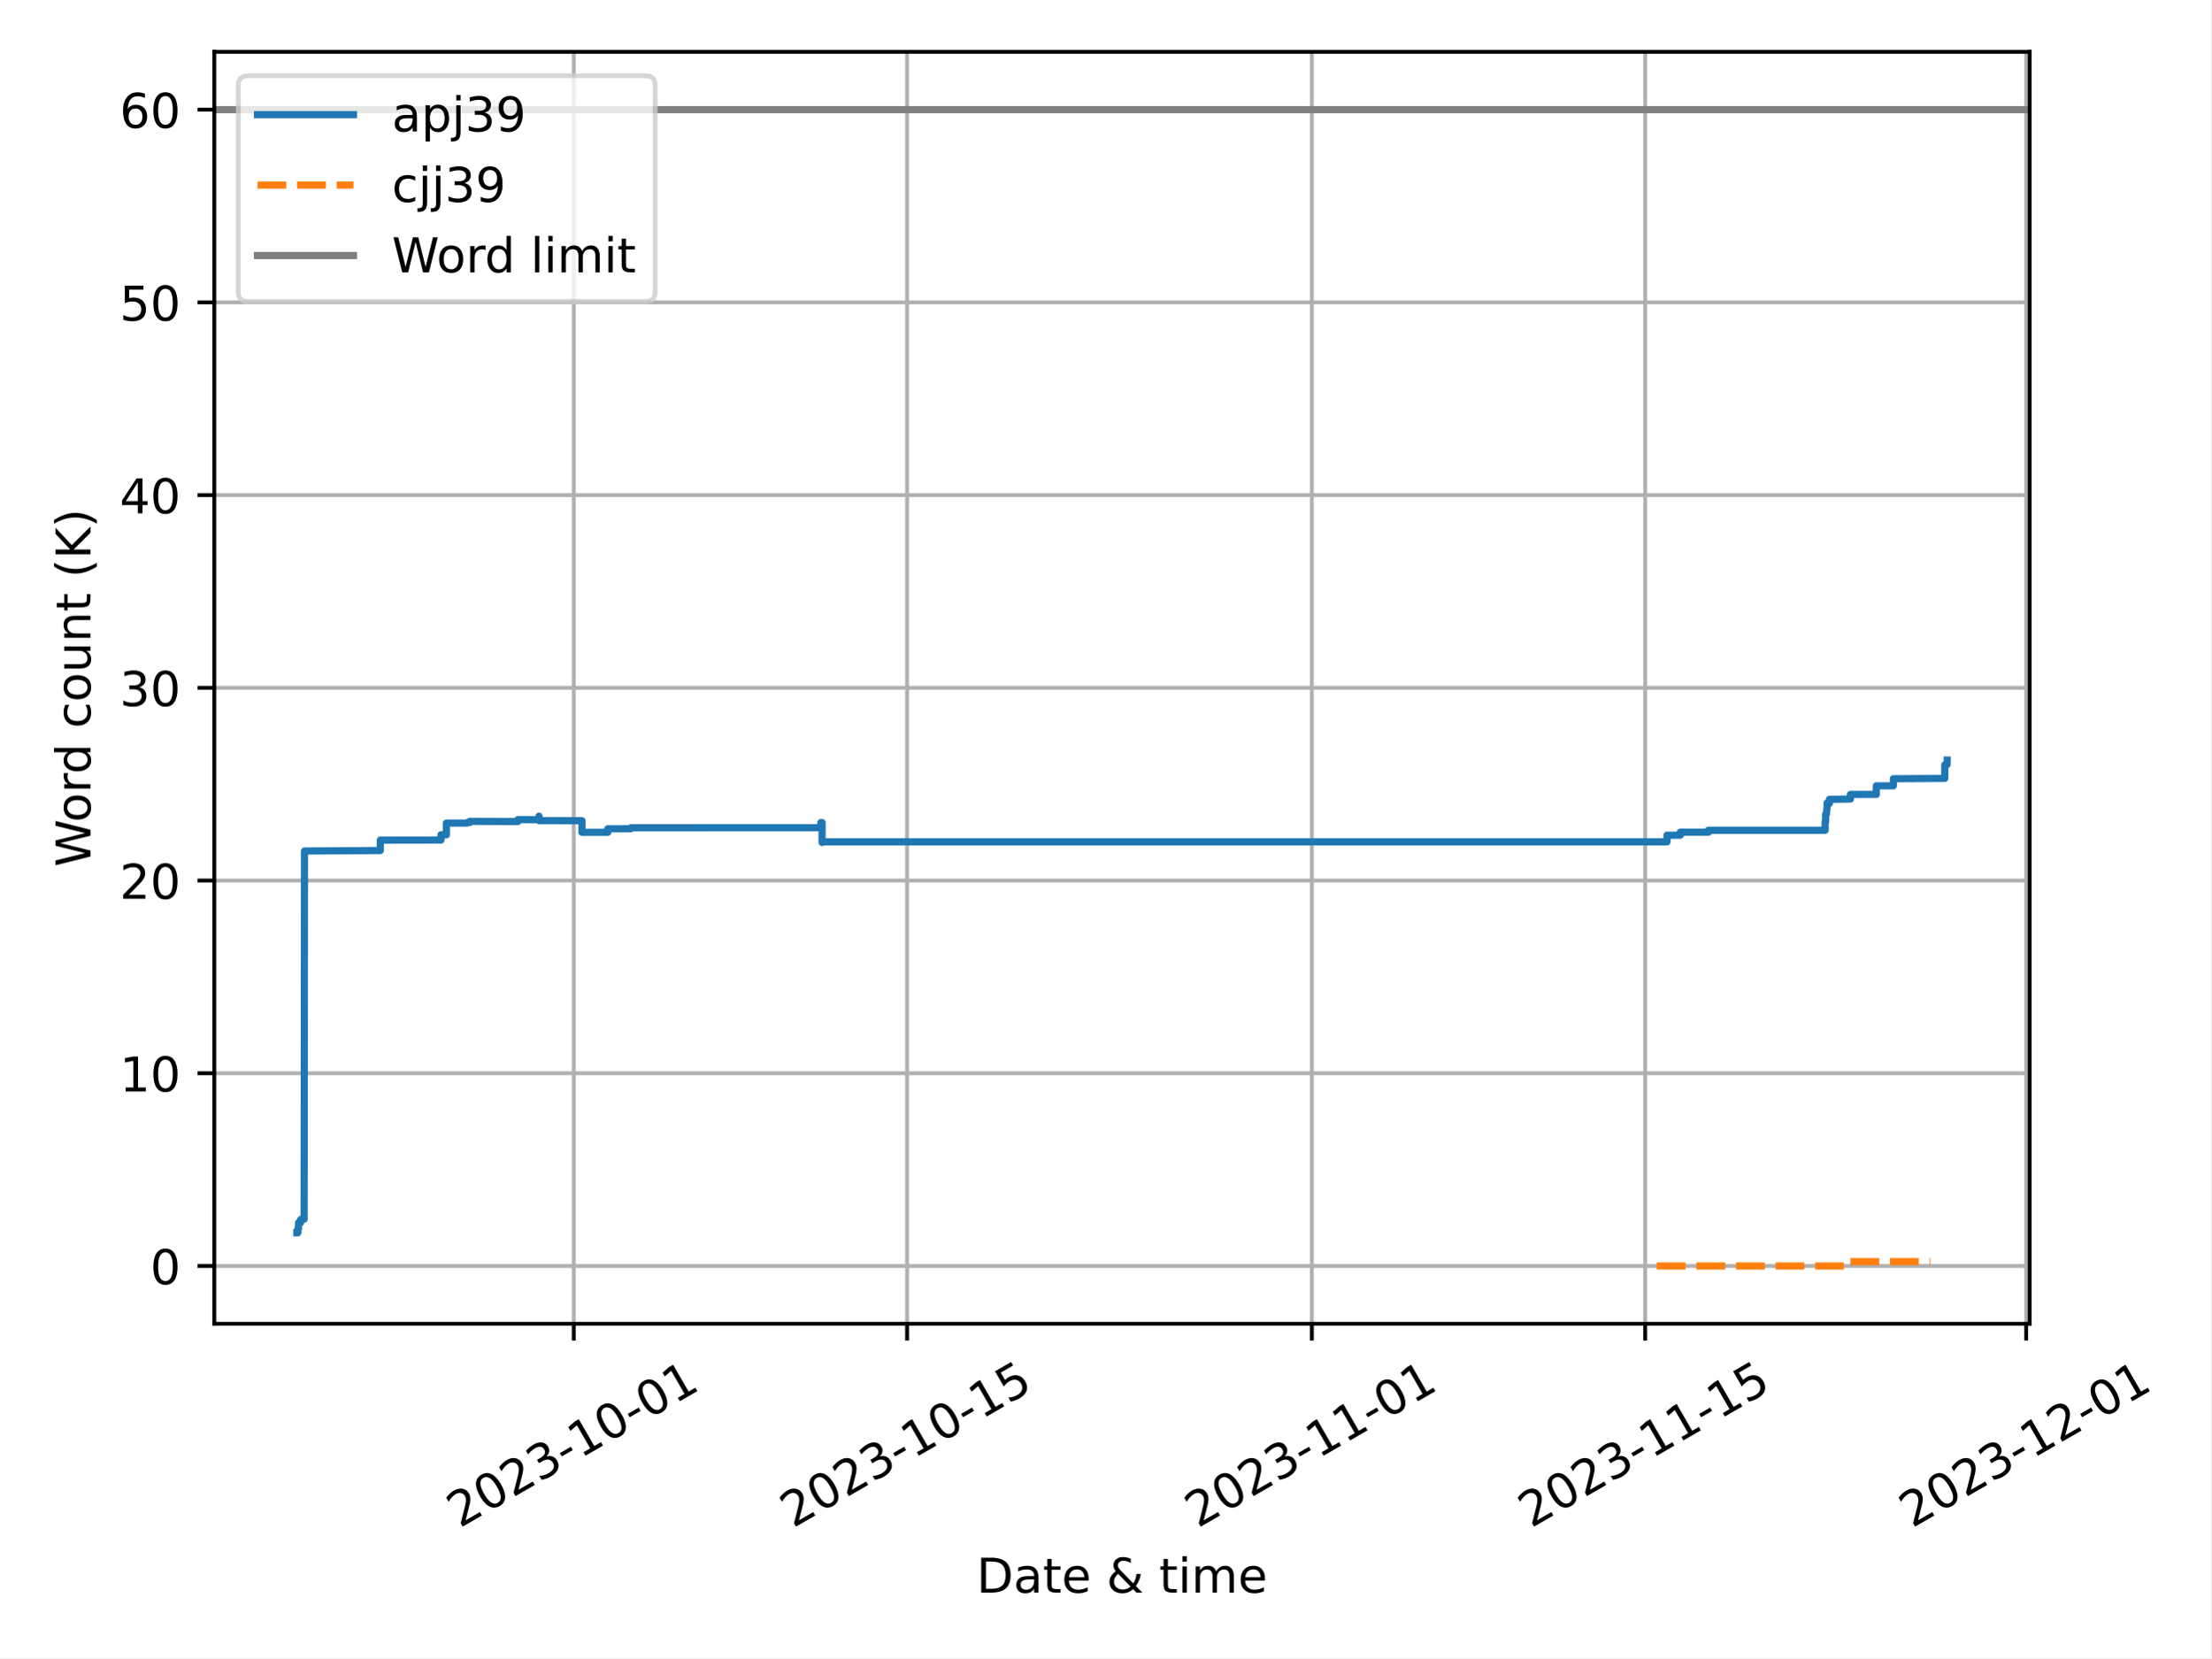
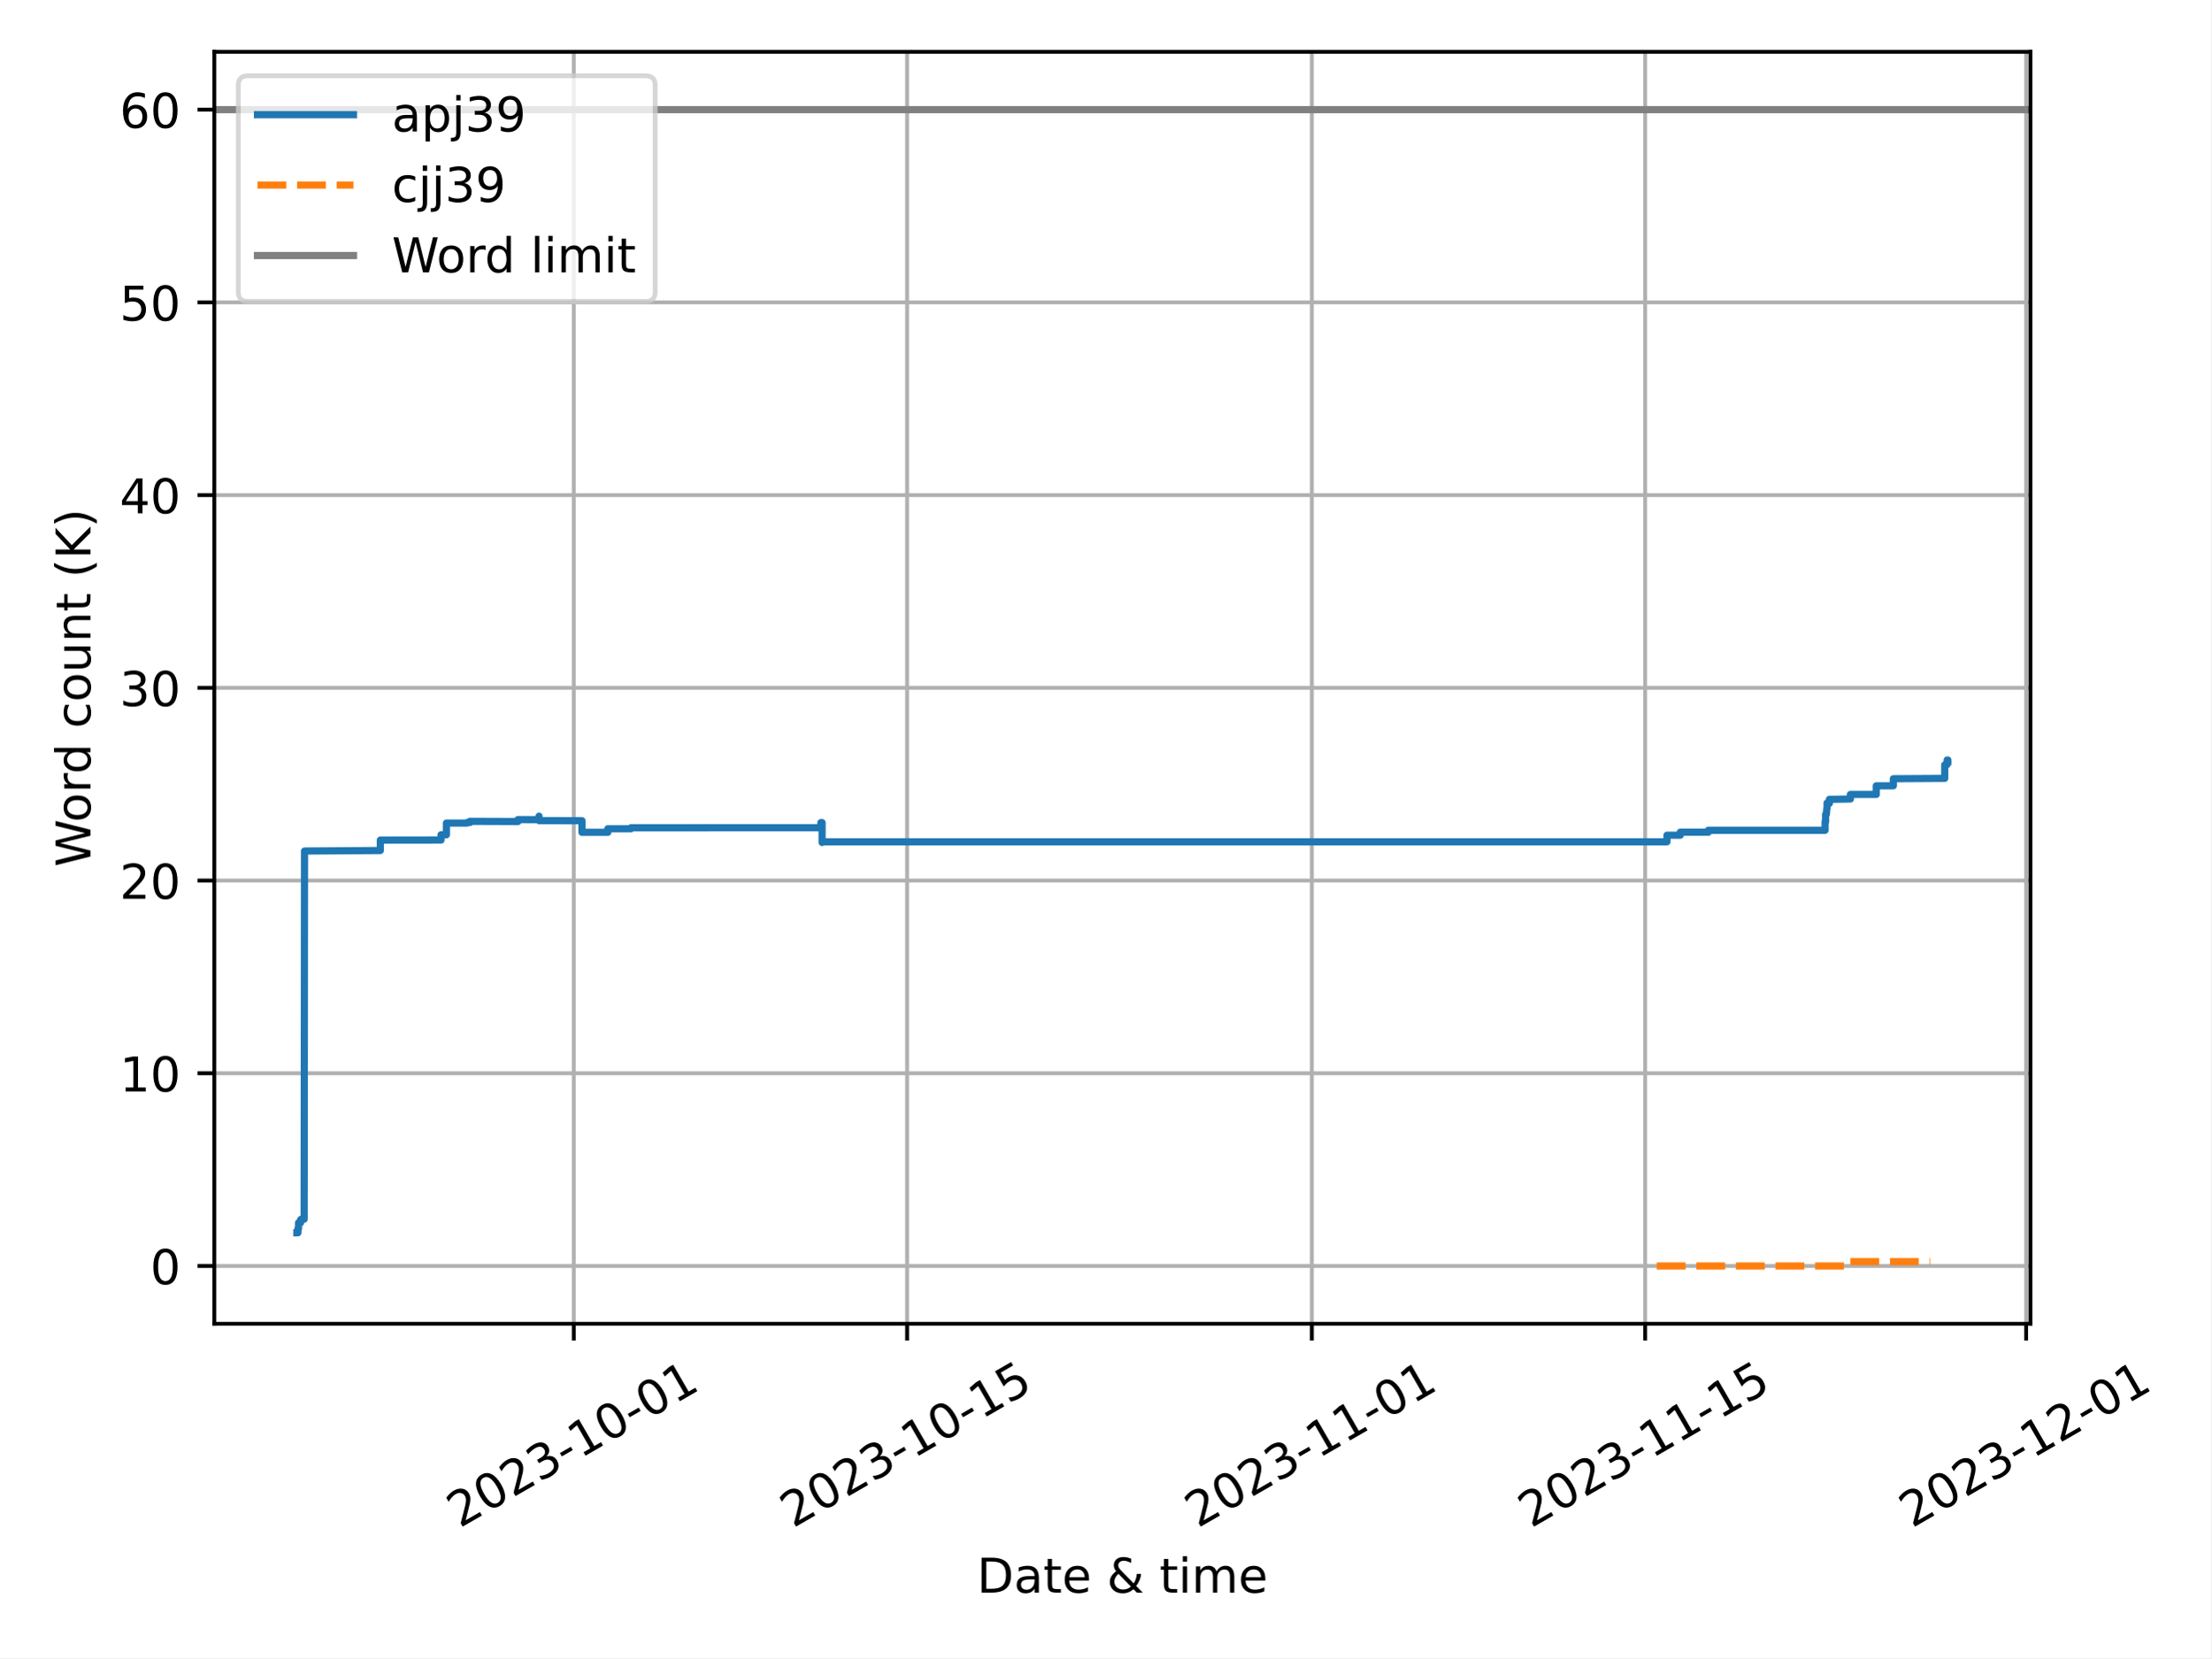
<svg xmlns="http://www.w3.org/2000/svg" xmlns:xlink="http://www.w3.org/1999/xlink" width="460.8pt" height="345.6pt" viewBox="0 0 460.8 345.6" version="1.1">
  <defs>
    <style type="text/css">*{stroke-linejoin: round; stroke-linecap: butt}</style>
  </defs>
  <g id="figure_1">
    <g id="patch_1">
      <path d="M 0 345.6  L 460.8 345.6  L 460.8 0  L 0 0  z " style="fill: #ffffff" />
    </g>
    <g id="axes_1">
      <g id="patch_2">
-         <path d="M 44.66 275.92  L 422.995 275.92  L 422.995 10.8  L 44.66 10.8  z " style="fill: #ffffff" />
+         <path d="M 44.66 275.92  L 423.151 275.92  L 423.151 10.8  L 44.66 10.8  z " style="fill: #ffffff" />
      </g>
      <g id="PolyCollection_1" />
      <g id="PolyCollection_2" />
      <g id="matplotlib.axis_1">
        <g id="xtick_1">
          <g id="line2d_1">
-             <path d="M 119.567 275.92  L 119.567 10.8  " clip-path="url(#pb7294b9a6d)" style="fill: none; stroke: #b0b0b0; stroke-width: 0.8; stroke-linecap: square" />
+             <path d="M 119.571 275.92  L 119.571 10.8  " clip-path="url(#p4bbd827d9f)" style="fill: none; stroke: #b0b0b0; stroke-width: 0.8; stroke-linecap: square" />
          </g>
          <g id="line2d_2">
            <defs>
-               <path id="m890cd5ee9d" d="M 0 0  L 0 3.5  " style="stroke: #000000; stroke-width: 0.8" />
-             </defs>
-             <g>
-               <use xlink:href="#m890cd5ee9d" x="119.567" y="275.92" style="stroke: #000000; stroke-width: 0.8" />
+               <path id="m4f05fdd65b" d="M 0 0  L 0 3.5  " style="stroke: #000000; stroke-width: 0.8" />
+             </defs>
+             <g>
+               <use xlink:href="#m4f05fdd65b" x="119.571" y="275.92" style="stroke: #000000; stroke-width: 0.8" />
            </g>
          </g>
          <g id="text_1">
-             <g transform="translate(95.78197 318.5587) rotate(-30) scale(0.1 -0.1)">
+             <g transform="translate(95.78638 318.5587) rotate(-30) scale(0.1 -0.1)">
              <defs>
                <path id="DejaVuSans-32" d="M 1228 531  L 3431 531  L 3431 0  L 469 0  L 469 531  Q 828 903 1448 1529  Q 2069 2156 2228 2338  Q 2531 2678 2651 2914  Q 2772 3150 2772 3378  Q 2772 3750 2511 3984  Q 2250 4219 1831 4219  Q 1534 4219 1204 4116  Q 875 4013 500 3803  L 500 4441  Q 881 4594 1212 4672  Q 1544 4750 1819 4750  Q 2544 4750 2975 4387  Q 3406 4025 3406 3419  Q 3406 3131 3298 2873  Q 3191 2616 2906 2266  Q 2828 2175 2409 1742  Q 1991 1309 1228 531  z " transform="scale(0.015625)" />
                <path id="DejaVuSans-30" d="M 2034 4250  Q 1547 4250 1301 3770  Q 1056 3291 1056 2328  Q 1056 1369 1301 889  Q 1547 409 2034 409  Q 2525 409 2770 889  Q 3016 1369 3016 2328  Q 3016 3291 2770 3770  Q 2525 4250 2034 4250  z M 2034 4750  Q 2819 4750 3233 4129  Q 3647 3509 3647 2328  Q 3647 1150 3233 529  Q 2819 -91 2034 -91  Q 1250 -91 836 529  Q 422 1150 422 2328  Q 422 3509 836 4129  Q 1250 4750 2034 4750  z " transform="scale(0.015625)" />
                <path id="DejaVuSans-33" d="M 2597 2516  Q 3050 2419 3304 2112  Q 3559 1806 3559 1356  Q 3559 666 3084 287  Q 2609 -91 1734 -91  Q 1441 -91 1130 -33  Q 819 25 488 141  L 488 750  Q 750 597 1062 519  Q 1375 441 1716 441  Q 2309 441 2620 675  Q 2931 909 2931 1356  Q 2931 1769 2642 2001  Q 2353 2234 1838 2234  L 1294 2234  L 1294 2753  L 1863 2753  Q 2328 2753 2575 2939  Q 2822 3125 2822 3475  Q 2822 3834 2567 4026  Q 2313 4219 1838 4219  Q 1578 4219 1281 4162  Q 984 4106 628 3988  L 628 4550  Q 988 4650 1302 4700  Q 1616 4750 1894 4750  Q 2613 4750 3031 4423  Q 3450 4097 3450 3541  Q 3450 3153 3228 2886  Q 3006 2619 2597 2516  z " transform="scale(0.015625)" />
                <path id="DejaVuSans-2d" d="M 313 2009  L 1997 2009  L 1997 1497  L 313 1497  L 313 2009  z " transform="scale(0.015625)" />
                <path id="DejaVuSans-31" d="M 794 531  L 1825 531  L 1825 4091  L 703 3866  L 703 4441  L 1819 4666  L 2450 4666  L 2450 531  L 3481 531  L 3481 0  L 794 0  L 794 531  z " transform="scale(0.015625)" />
              </defs>
              <use xlink:href="#DejaVuSans-32" />
              <use xlink:href="#DejaVuSans-30" x="63.623" />
              <use xlink:href="#DejaVuSans-32" x="127.246" />
              <use xlink:href="#DejaVuSans-33" x="190.869" />
              <use xlink:href="#DejaVuSans-2d" x="254.492" />
              <use xlink:href="#DejaVuSans-31" x="290.576" />
              <use xlink:href="#DejaVuSans-30" x="354.199" />
              <use xlink:href="#DejaVuSans-2d" x="417.822" />
              <use xlink:href="#DejaVuSans-30" x="453.906" />
              <use xlink:href="#DejaVuSans-31" x="517.529" />
            </g>
          </g>
        </g>
        <g id="xtick_2">
          <g id="line2d_3">
-             <path d="M 189.038 275.92  L 189.038 10.8  " clip-path="url(#pb7294b9a6d)" style="fill: none; stroke: #b0b0b0; stroke-width: 0.8; stroke-linecap: square" />
+             <path d="M 189.04 275.92  L 189.04 10.8  " clip-path="url(#p4bbd827d9f)" style="fill: none; stroke: #b0b0b0; stroke-width: 0.8; stroke-linecap: square" />
          </g>
          <g id="line2d_4">
            <g>
-               <use xlink:href="#m890cd5ee9d" x="189.038" y="275.92" style="stroke: #000000; stroke-width: 0.8" />
+               <use xlink:href="#m4f05fdd65b" x="189.04" y="275.92" style="stroke: #000000; stroke-width: 0.8" />
            </g>
          </g>
          <g id="text_2">
-             <g transform="translate(165.2533 318.5587) rotate(-30) scale(0.1 -0.1)">
+             <g transform="translate(165.2545 318.5587) rotate(-30) scale(0.1 -0.1)">
              <defs>
                <path id="DejaVuSans-35" d="M 691 4666  L 3169 4666  L 3169 4134  L 1269 4134  L 1269 2991  Q 1406 3038 1543 3061  Q 1681 3084 1819 3084  Q 2600 3084 3056 2656  Q 3513 2228 3513 1497  Q 3513 744 3044 326  Q 2575 -91 1722 -91  Q 1428 -91 1123 -41  Q 819 9 494 109  L 494 744  Q 775 591 1075 516  Q 1375 441 1709 441  Q 2250 441 2565 725  Q 2881 1009 2881 1497  Q 2881 1984 2565 2268  Q 2250 2553 1709 2553  Q 1456 2553 1204 2497  Q 953 2441 691 2322  L 691 4666  z " transform="scale(0.015625)" />
              </defs>
              <use xlink:href="#DejaVuSans-32" />
              <use xlink:href="#DejaVuSans-30" x="63.623" />
              <use xlink:href="#DejaVuSans-32" x="127.246" />
              <use xlink:href="#DejaVuSans-33" x="190.869" />
              <use xlink:href="#DejaVuSans-2d" x="254.492" />
              <use xlink:href="#DejaVuSans-31" x="290.576" />
              <use xlink:href="#DejaVuSans-30" x="354.199" />
              <use xlink:href="#DejaVuSans-2d" x="417.822" />
              <use xlink:href="#DejaVuSans-31" x="453.906" />
              <use xlink:href="#DejaVuSans-35" x="517.529" />
            </g>
          </g>
        </g>
        <g id="xtick_3">
          <g id="line2d_5">
-             <path d="M 273.396 275.92  L 273.396 10.8  " clip-path="url(#pb7294b9a6d)" style="fill: none; stroke: #b0b0b0; stroke-width: 0.8; stroke-linecap: square" />
+             <path d="M 273.394 275.92  L 273.394 10.8  " clip-path="url(#p4bbd827d9f)" style="fill: none; stroke: #b0b0b0; stroke-width: 0.8; stroke-linecap: square" />
          </g>
          <g id="line2d_6">
            <g>
-               <use xlink:href="#m890cd5ee9d" x="273.396" y="275.92" style="stroke: #000000; stroke-width: 0.8" />
+               <use xlink:href="#m4f05fdd65b" x="273.394" y="275.92" style="stroke: #000000; stroke-width: 0.8" />
            </g>
          </g>
          <g id="text_3">
-             <g transform="translate(249.6113 318.5587) rotate(-30) scale(0.1 -0.1)">
+             <g transform="translate(249.6086 318.5587) rotate(-30) scale(0.1 -0.1)">
              <use xlink:href="#DejaVuSans-32" />
              <use xlink:href="#DejaVuSans-30" x="63.623" />
              <use xlink:href="#DejaVuSans-32" x="127.246" />
              <use xlink:href="#DejaVuSans-33" x="190.869" />
              <use xlink:href="#DejaVuSans-2d" x="254.492" />
              <use xlink:href="#DejaVuSans-31" x="290.576" />
              <use xlink:href="#DejaVuSans-31" x="354.199" />
              <use xlink:href="#DejaVuSans-2d" x="417.822" />
              <use xlink:href="#DejaVuSans-30" x="453.906" />
              <use xlink:href="#DejaVuSans-31" x="517.529" />
            </g>
          </g>
        </g>
        <g id="xtick_4">
          <g id="line2d_7">
-             <path d="M 342.868 275.92  L 342.868 10.8  " clip-path="url(#pb7294b9a6d)" style="fill: none; stroke: #b0b0b0; stroke-width: 0.8; stroke-linecap: square" />
+             <path d="M 342.862 275.92  L 342.862 10.8  " clip-path="url(#p4bbd827d9f)" style="fill: none; stroke: #b0b0b0; stroke-width: 0.8; stroke-linecap: square" />
          </g>
          <g id="line2d_8">
            <g>
-               <use xlink:href="#m890cd5ee9d" x="342.868" y="275.92" style="stroke: #000000; stroke-width: 0.8" />
+               <use xlink:href="#m4f05fdd65b" x="342.862" y="275.92" style="stroke: #000000; stroke-width: 0.8" />
            </g>
          </g>
          <g id="text_4">
-             <g transform="translate(319.0827 318.5587) rotate(-30) scale(0.1 -0.1)">
+             <g transform="translate(319.0767 318.5587) rotate(-30) scale(0.1 -0.1)">
              <use xlink:href="#DejaVuSans-32" />
              <use xlink:href="#DejaVuSans-30" x="63.623" />
              <use xlink:href="#DejaVuSans-32" x="127.246" />
              <use xlink:href="#DejaVuSans-33" x="190.869" />
              <use xlink:href="#DejaVuSans-2d" x="254.492" />
              <use xlink:href="#DejaVuSans-31" x="290.576" />
              <use xlink:href="#DejaVuSans-31" x="354.199" />
              <use xlink:href="#DejaVuSans-2d" x="417.822" />
              <use xlink:href="#DejaVuSans-31" x="453.906" />
              <use xlink:href="#DejaVuSans-35" x="517.529" />
            </g>
          </g>
        </g>
        <g id="xtick_5">
          <g id="line2d_9">
-             <path d="M 422.264 275.92  L 422.264 10.8  " clip-path="url(#pb7294b9a6d)" style="fill: none; stroke: #b0b0b0; stroke-width: 0.8; stroke-linecap: square" />
+             <path d="M 422.254 275.92  L 422.254 10.8  " clip-path="url(#p4bbd827d9f)" style="fill: none; stroke: #b0b0b0; stroke-width: 0.8; stroke-linecap: square" />
          </g>
          <g id="line2d_10">
            <g>
-               <use xlink:href="#m890cd5ee9d" x="422.264" y="275.92" style="stroke: #000000; stroke-width: 0.8" />
+               <use xlink:href="#m4f05fdd65b" x="422.254" y="275.92" style="stroke: #000000; stroke-width: 0.8" />
            </g>
          </g>
          <g id="text_5">
-             <g transform="translate(398.4785 318.5587) rotate(-30) scale(0.1 -0.1)">
+             <g transform="translate(398.4689 318.5587) rotate(-30) scale(0.1 -0.1)">
              <use xlink:href="#DejaVuSans-32" />
              <use xlink:href="#DejaVuSans-30" x="63.623" />
              <use xlink:href="#DejaVuSans-32" x="127.246" />
              <use xlink:href="#DejaVuSans-33" x="190.869" />
              <use xlink:href="#DejaVuSans-2d" x="254.492" />
              <use xlink:href="#DejaVuSans-31" x="290.576" />
              <use xlink:href="#DejaVuSans-32" x="354.199" />
              <use xlink:href="#DejaVuSans-2d" x="417.822" />
              <use xlink:href="#DejaVuSans-30" x="453.906" />
              <use xlink:href="#DejaVuSans-31" x="517.529" />
            </g>
          </g>
        </g>
        <g id="text_6">
-           <g transform="translate(203.5035 331.9582) scale(0.1 -0.1)">
+           <g transform="translate(203.5814 331.9582) scale(0.1 -0.1)">
            <defs>
              <path id="DejaVuSans-44" d="M 1259 4147  L 1259 519  L 2022 519  Q 2988 519 3436 956  Q 3884 1394 3884 2338  Q 3884 3275 3436 3711  Q 2988 4147 2022 4147  L 1259 4147  z M 628 4666  L 1925 4666  Q 3281 4666 3915 4102  Q 4550 3538 4550 2338  Q 4550 1131 3912 565  Q 3275 0 1925 0  L 628 0  L 628 4666  z " transform="scale(0.015625)" />
              <path id="DejaVuSans-61" d="M 2194 1759  Q 1497 1759 1228 1600  Q 959 1441 959 1056  Q 959 750 1161 570  Q 1363 391 1709 391  Q 2188 391 2477 730  Q 2766 1069 2766 1631  L 2766 1759  L 2194 1759  z M 3341 1997  L 3341 0  L 2766 0  L 2766 531  Q 2569 213 2275 61  Q 1981 -91 1556 -91  Q 1019 -91 701 211  Q 384 513 384 1019  Q 384 1609 779 1909  Q 1175 2209 1959 2209  L 2766 2209  L 2766 2266  Q 2766 2663 2505 2880  Q 2244 3097 1772 3097  Q 1472 3097 1187 3025  Q 903 2953 641 2809  L 641 3341  Q 956 3463 1253 3523  Q 1550 3584 1831 3584  Q 2591 3584 2966 3190  Q 3341 2797 3341 1997  z " transform="scale(0.015625)" />
              <path id="DejaVuSans-74" d="M 1172 4494  L 1172 3500  L 2356 3500  L 2356 3053  L 1172 3053  L 1172 1153  Q 1172 725 1289 603  Q 1406 481 1766 481  L 2356 481  L 2356 0  L 1766 0  Q 1100 0 847 248  Q 594 497 594 1153  L 594 3053  L 172 3053  L 172 3500  L 594 3500  L 594 4494  L 1172 4494  z " transform="scale(0.015625)" />
              <path id="DejaVuSans-65" d="M 3597 1894  L 3597 1613  L 953 1613  Q 991 1019 1311 708  Q 1631 397 2203 397  Q 2534 397 2845 478  Q 3156 559 3463 722  L 3463 178  Q 3153 47 2828 -22  Q 2503 -91 2169 -91  Q 1331 -91 842 396  Q 353 884 353 1716  Q 353 2575 817 3079  Q 1281 3584 2069 3584  Q 2775 3584 3186 3129  Q 3597 2675 3597 1894  z M 3022 2063  Q 3016 2534 2758 2815  Q 2500 3097 2075 3097  Q 1594 3097 1305 2825  Q 1016 2553 972 2059  L 3022 2063  z " transform="scale(0.015625)" />
              <path id="DejaVuSans-20" transform="scale(0.015625)" />
              <path id="DejaVuSans-26" d="M 1556 2509  Q 1272 2256 1139 2004  Q 1006 1753 1006 1478  Q 1006 1022 1337 719  Q 1669 416 2169 416  Q 2466 416 2725 514  Q 2984 613 3213 813  L 1556 2509  z M 1997 2859  L 3584 1234  Q 3769 1513 3872 1830  Q 3975 2147 3994 2503  L 4575 2503  Q 4538 2091 4375 1687  Q 4213 1284 3922 891  L 4794 0  L 4006 0  L 3559 459  Q 3234 181 2878 45  Q 2522 -91 2113 -91  Q 1359 -91 881 339  Q 403 769 403 1441  Q 403 1841 612 2192  Q 822 2544 1241 2853  Q 1091 3050 1012 3245  Q 934 3441 934 3628  Q 934 4134 1281 4442  Q 1628 4750 2203 4750  Q 2463 4750 2720 4694  Q 2978 4638 3244 4525  L 3244 3956  Q 2972 4103 2725 4179  Q 2478 4256 2266 4256  Q 1938 4256 1733 4082  Q 1528 3909 1528 3634  Q 1528 3475 1620 3314  Q 1713 3153 1997 2859  z " transform="scale(0.015625)" />
              <path id="DejaVuSans-69" d="M 603 3500  L 1178 3500  L 1178 0  L 603 0  L 603 3500  z M 603 4863  L 1178 4863  L 1178 4134  L 603 4134  L 603 4863  z " transform="scale(0.015625)" />
              <path id="DejaVuSans-6d" d="M 3328 2828  Q 3544 3216 3844 3400  Q 4144 3584 4550 3584  Q 5097 3584 5394 3201  Q 5691 2819 5691 2113  L 5691 0  L 5113 0  L 5113 2094  Q 5113 2597 4934 2840  Q 4756 3084 4391 3084  Q 3944 3084 3684 2787  Q 3425 2491 3425 1978  L 3425 0  L 2847 0  L 2847 2094  Q 2847 2600 2669 2842  Q 2491 3084 2119 3084  Q 1678 3084 1418 2786  Q 1159 2488 1159 1978  L 1159 0  L 581 0  L 581 3500  L 1159 3500  L 1159 2956  Q 1356 3278 1631 3431  Q 1906 3584 2284 3584  Q 2666 3584 2933 3390  Q 3200 3197 3328 2828  z " transform="scale(0.015625)" />
            </defs>
            <use xlink:href="#DejaVuSans-44" />
            <use xlink:href="#DejaVuSans-61" x="77.002" />
            <use xlink:href="#DejaVuSans-74" x="138.281" />
            <use xlink:href="#DejaVuSans-65" x="177.49" />
            <use xlink:href="#DejaVuSans-20" x="239.014" />
            <use xlink:href="#DejaVuSans-26" x="270.801" />
            <use xlink:href="#DejaVuSans-20" x="348.779" />
            <use xlink:href="#DejaVuSans-74" x="380.566" />
            <use xlink:href="#DejaVuSans-69" x="419.775" />
            <use xlink:href="#DejaVuSans-6d" x="447.559" />
            <use xlink:href="#DejaVuSans-65" x="544.971" />
          </g>
        </g>
      </g>
      <g id="matplotlib.axis_2">
        <g id="ytick_1">
          <g id="line2d_11">
-             <path d="M 44.66 263.87  L 422.995 263.87  " clip-path="url(#pb7294b9a6d)" style="fill: none; stroke: #b0b0b0; stroke-width: 0.8; stroke-linecap: square" />
+             <path d="M 44.66 263.87  L 423.151 263.87  " clip-path="url(#p4bbd827d9f)" style="fill: none; stroke: #b0b0b0; stroke-width: 0.8; stroke-linecap: square" />
          </g>
          <g id="line2d_12">
            <defs>
-               <path id="m64abff9407" d="M 0 0  L -3.5 0  " style="stroke: #000000; stroke-width: 0.8" />
-             </defs>
-             <g>
-               <use xlink:href="#m64abff9407" x="44.66" y="263.87" style="stroke: #000000; stroke-width: 0.8" />
+               <path id="m78553ee74d" d="M 0 0  L -3.5 0  " style="stroke: #000000; stroke-width: 0.8" />
+             </defs>
+             <g>
+               <use xlink:href="#m78553ee74d" x="44.66" y="263.87" style="stroke: #000000; stroke-width: 0.8" />
            </g>
          </g>
          <g id="text_7">
            <g transform="translate(31.2975 267.6688) scale(0.1 -0.1)">
              <use xlink:href="#DejaVuSans-30" />
            </g>
          </g>
        </g>
        <g id="ytick_2">
          <g id="line2d_13">
-             <path d="M 44.66 223.7  L 422.995 223.7  " clip-path="url(#pb7294b9a6d)" style="fill: none; stroke: #b0b0b0; stroke-width: 0.8; stroke-linecap: square" />
+             <path d="M 44.66 223.7  L 423.151 223.7  " clip-path="url(#p4bbd827d9f)" style="fill: none; stroke: #b0b0b0; stroke-width: 0.8; stroke-linecap: square" />
          </g>
          <g id="line2d_14">
            <g>
-               <use xlink:href="#m64abff9407" x="44.66" y="223.7" style="stroke: #000000; stroke-width: 0.8" />
+               <use xlink:href="#m78553ee74d" x="44.66" y="223.7" style="stroke: #000000; stroke-width: 0.8" />
            </g>
          </g>
          <g id="text_8">
            <g transform="translate(24.935 227.499) scale(0.1 -0.1)">
              <use xlink:href="#DejaVuSans-31" />
              <use xlink:href="#DejaVuSans-30" x="63.623" />
            </g>
          </g>
        </g>
        <g id="ytick_3">
          <g id="line2d_15">
-             <path d="M 44.66 183.53  L 422.995 183.53  " clip-path="url(#pb7294b9a6d)" style="fill: none; stroke: #b0b0b0; stroke-width: 0.8; stroke-linecap: square" />
+             <path d="M 44.66 183.53  L 423.151 183.53  " clip-path="url(#p4bbd827d9f)" style="fill: none; stroke: #b0b0b0; stroke-width: 0.8; stroke-linecap: square" />
          </g>
          <g id="line2d_16">
            <g>
-               <use xlink:href="#m64abff9407" x="44.66" y="183.53" style="stroke: #000000; stroke-width: 0.8" />
+               <use xlink:href="#m78553ee74d" x="44.66" y="183.53" style="stroke: #000000; stroke-width: 0.8" />
            </g>
          </g>
          <g id="text_9">
            <g transform="translate(24.935 187.3292) scale(0.1 -0.1)">
              <use xlink:href="#DejaVuSans-32" />
              <use xlink:href="#DejaVuSans-30" x="63.623" />
            </g>
          </g>
        </g>
        <g id="ytick_4">
          <g id="line2d_17">
-             <path d="M 44.66 143.36  L 422.995 143.36  " clip-path="url(#pb7294b9a6d)" style="fill: none; stroke: #b0b0b0; stroke-width: 0.8; stroke-linecap: square" />
+             <path d="M 44.66 143.36  L 423.151 143.36  " clip-path="url(#p4bbd827d9f)" style="fill: none; stroke: #b0b0b0; stroke-width: 0.8; stroke-linecap: square" />
          </g>
          <g id="line2d_18">
            <g>
-               <use xlink:href="#m64abff9407" x="44.66" y="143.36" style="stroke: #000000; stroke-width: 0.8" />
+               <use xlink:href="#m78553ee74d" x="44.66" y="143.36" style="stroke: #000000; stroke-width: 0.8" />
            </g>
          </g>
          <g id="text_10">
            <g transform="translate(24.935 147.1595) scale(0.1 -0.1)">
              <use xlink:href="#DejaVuSans-33" />
              <use xlink:href="#DejaVuSans-30" x="63.623" />
            </g>
          </g>
        </g>
        <g id="ytick_5">
          <g id="line2d_19">
-             <path d="M 44.66 103.19  L 422.995 103.19  " clip-path="url(#pb7294b9a6d)" style="fill: none; stroke: #b0b0b0; stroke-width: 0.8; stroke-linecap: square" />
+             <path d="M 44.66 103.19  L 423.151 103.19  " clip-path="url(#p4bbd827d9f)" style="fill: none; stroke: #b0b0b0; stroke-width: 0.8; stroke-linecap: square" />
          </g>
          <g id="line2d_20">
            <g>
-               <use xlink:href="#m64abff9407" x="44.66" y="103.19" style="stroke: #000000; stroke-width: 0.8" />
+               <use xlink:href="#m78553ee74d" x="44.66" y="103.19" style="stroke: #000000; stroke-width: 0.8" />
            </g>
          </g>
          <g id="text_11">
            <g transform="translate(24.935 106.9897) scale(0.1 -0.1)">
              <defs>
                <path id="DejaVuSans-34" d="M 2419 4116  L 825 1625  L 2419 1625  L 2419 4116  z M 2253 4666  L 3047 4666  L 3047 1625  L 3713 1625  L 3713 1100  L 3047 1100  L 3047 0  L 2419 0  L 2419 1100  L 313 1100  L 313 1709  L 2253 4666  z " transform="scale(0.015625)" />
              </defs>
              <use xlink:href="#DejaVuSans-34" />
              <use xlink:href="#DejaVuSans-30" x="63.623" />
            </g>
          </g>
        </g>
        <g id="ytick_6">
          <g id="line2d_21">
-             <path d="M 44.66 63.021  L 422.995 63.021  " clip-path="url(#pb7294b9a6d)" style="fill: none; stroke: #b0b0b0; stroke-width: 0.8; stroke-linecap: square" />
+             <path d="M 44.66 63.021  L 423.151 63.021  " clip-path="url(#p4bbd827d9f)" style="fill: none; stroke: #b0b0b0; stroke-width: 0.8; stroke-linecap: square" />
          </g>
          <g id="line2d_22">
            <g>
-               <use xlink:href="#m64abff9407" x="44.66" y="63.021" style="stroke: #000000; stroke-width: 0.8" />
+               <use xlink:href="#m78553ee74d" x="44.66" y="63.021" style="stroke: #000000; stroke-width: 0.8" />
            </g>
          </g>
          <g id="text_12">
            <g transform="translate(24.935 66.81992) scale(0.1 -0.1)">
              <use xlink:href="#DejaVuSans-35" />
              <use xlink:href="#DejaVuSans-30" x="63.623" />
            </g>
          </g>
        </g>
        <g id="ytick_7">
          <g id="line2d_23">
-             <path d="M 44.66 22.851  L 422.995 22.851  " clip-path="url(#pb7294b9a6d)" style="fill: none; stroke: #b0b0b0; stroke-width: 0.8; stroke-linecap: square" />
+             <path d="M 44.66 22.851  L 423.151 22.851  " clip-path="url(#p4bbd827d9f)" style="fill: none; stroke: #b0b0b0; stroke-width: 0.8; stroke-linecap: square" />
          </g>
          <g id="line2d_24">
            <g>
-               <use xlink:href="#m64abff9407" x="44.66" y="22.851" style="stroke: #000000; stroke-width: 0.8" />
+               <use xlink:href="#m78553ee74d" x="44.66" y="22.851" style="stroke: #000000; stroke-width: 0.8" />
            </g>
          </g>
          <g id="text_13">
            <g transform="translate(24.935 26.65015) scale(0.1 -0.1)">
              <defs>
                <path id="DejaVuSans-36" d="M 2113 2584  Q 1688 2584 1439 2293  Q 1191 2003 1191 1497  Q 1191 994 1439 701  Q 1688 409 2113 409  Q 2538 409 2786 701  Q 3034 994 3034 1497  Q 3034 2003 2786 2293  Q 2538 2584 2113 2584  z M 3366 4563  L 3366 3988  Q 3128 4100 2886 4159  Q 2644 4219 2406 4219  Q 1781 4219 1451 3797  Q 1122 3375 1075 2522  Q 1259 2794 1537 2939  Q 1816 3084 2150 3084  Q 2853 3084 3261 2657  Q 3669 2231 3669 1497  Q 3669 778 3244 343  Q 2819 -91 2113 -91  Q 1303 -91 875 529  Q 447 1150 447 2328  Q 447 3434 972 4092  Q 1497 4750 2381 4750  Q 2619 4750 2861 4703  Q 3103 4656 3366 4563  z " transform="scale(0.015625)" />
              </defs>
              <use xlink:href="#DejaVuSans-36" />
              <use xlink:href="#DejaVuSans-30" x="63.623" />
            </g>
          </g>
        </g>
        <g id="text_14">
          <g transform="translate(18.85531 180.6766) rotate(-90) scale(0.1 -0.1)">
            <defs>
              <path id="DejaVuSans-57" d="M 213 4666  L 850 4666  L 1831 722  L 2809 4666  L 3519 4666  L 4500 722  L 5478 4666  L 6119 4666  L 4947 0  L 4153 0  L 3169 4050  L 2175 0  L 1381 0  L 213 4666  z " transform="scale(0.015625)" />
              <path id="DejaVuSans-6f" d="M 1959 3097  Q 1497 3097 1228 2736  Q 959 2375 959 1747  Q 959 1119 1226 758  Q 1494 397 1959 397  Q 2419 397 2687 759  Q 2956 1122 2956 1747  Q 2956 2369 2687 2733  Q 2419 3097 1959 3097  z M 1959 3584  Q 2709 3584 3137 3096  Q 3566 2609 3566 1747  Q 3566 888 3137 398  Q 2709 -91 1959 -91  Q 1206 -91 779 398  Q 353 888 353 1747  Q 353 2609 779 3096  Q 1206 3584 1959 3584  z " transform="scale(0.015625)" />
              <path id="DejaVuSans-72" d="M 2631 2963  Q 2534 3019 2420 3045  Q 2306 3072 2169 3072  Q 1681 3072 1420 2755  Q 1159 2438 1159 1844  L 1159 0  L 581 0  L 581 3500  L 1159 3500  L 1159 2956  Q 1341 3275 1631 3429  Q 1922 3584 2338 3584  Q 2397 3584 2469 3576  Q 2541 3569 2628 3553  L 2631 2963  z " transform="scale(0.015625)" />
              <path id="DejaVuSans-64" d="M 2906 2969  L 2906 4863  L 3481 4863  L 3481 0  L 2906 0  L 2906 525  Q 2725 213 2448 61  Q 2172 -91 1784 -91  Q 1150 -91 751 415  Q 353 922 353 1747  Q 353 2572 751 3078  Q 1150 3584 1784 3584  Q 2172 3584 2448 3432  Q 2725 3281 2906 2969  z M 947 1747  Q 947 1113 1208 752  Q 1469 391 1925 391  Q 2381 391 2643 752  Q 2906 1113 2906 1747  Q 2906 2381 2643 2742  Q 2381 3103 1925 3103  Q 1469 3103 1208 2742  Q 947 2381 947 1747  z " transform="scale(0.015625)" />
              <path id="DejaVuSans-63" d="M 3122 3366  L 3122 2828  Q 2878 2963 2633 3030  Q 2388 3097 2138 3097  Q 1578 3097 1268 2742  Q 959 2388 959 1747  Q 959 1106 1268 751  Q 1578 397 2138 397  Q 2388 397 2633 464  Q 2878 531 3122 666  L 3122 134  Q 2881 22 2623 -34  Q 2366 -91 2075 -91  Q 1284 -91 818 406  Q 353 903 353 1747  Q 353 2603 823 3093  Q 1294 3584 2113 3584  Q 2378 3584 2631 3529  Q 2884 3475 3122 3366  z " transform="scale(0.015625)" />
              <path id="DejaVuSans-75" d="M 544 1381  L 544 3500  L 1119 3500  L 1119 1403  Q 1119 906 1312 657  Q 1506 409 1894 409  Q 2359 409 2629 706  Q 2900 1003 2900 1516  L 2900 3500  L 3475 3500  L 3475 0  L 2900 0  L 2900 538  Q 2691 219 2414 64  Q 2138 -91 1772 -91  Q 1169 -91 856 284  Q 544 659 544 1381  z M 1991 3584  L 1991 3584  z " transform="scale(0.015625)" />
              <path id="DejaVuSans-6e" d="M 3513 2113  L 3513 0  L 2938 0  L 2938 2094  Q 2938 2591 2744 2837  Q 2550 3084 2163 3084  Q 1697 3084 1428 2787  Q 1159 2491 1159 1978  L 1159 0  L 581 0  L 581 3500  L 1159 3500  L 1159 2956  Q 1366 3272 1645 3428  Q 1925 3584 2291 3584  Q 2894 3584 3203 3211  Q 3513 2838 3513 2113  z " transform="scale(0.015625)" />
              <path id="DejaVuSans-28" d="M 1984 4856  Q 1566 4138 1362 3434  Q 1159 2731 1159 2009  Q 1159 1288 1364 580  Q 1569 -128 1984 -844  L 1484 -844  Q 1016 -109 783 600  Q 550 1309 550 2009  Q 550 2706 781 3412  Q 1013 4119 1484 4856  L 1984 4856  z " transform="scale(0.015625)" />
              <path id="DejaVuSans-4b" d="M 628 4666  L 1259 4666  L 1259 2694  L 3353 4666  L 4166 4666  L 1850 2491  L 4331 0  L 3500 0  L 1259 2247  L 1259 0  L 628 0  L 628 4666  z " transform="scale(0.015625)" />
              <path id="DejaVuSans-29" d="M 513 4856  L 1013 4856  Q 1481 4119 1714 3412  Q 1947 2706 1947 2009  Q 1947 1309 1714 600  Q 1481 -109 1013 -844  L 513 -844  Q 928 -128 1133 580  Q 1338 1288 1338 2009  Q 1338 2731 1133 3434  Q 928 4138 513 4856  z " transform="scale(0.015625)" />
            </defs>
            <use xlink:href="#DejaVuSans-57" />
            <use xlink:href="#DejaVuSans-6f" x="93.002" />
            <use xlink:href="#DejaVuSans-72" x="154.184" />
            <use xlink:href="#DejaVuSans-64" x="193.547" />
            <use xlink:href="#DejaVuSans-20" x="257.023" />
            <use xlink:href="#DejaVuSans-63" x="288.811" />
            <use xlink:href="#DejaVuSans-6f" x="343.791" />
            <use xlink:href="#DejaVuSans-75" x="404.973" />
            <use xlink:href="#DejaVuSans-6e" x="468.352" />
            <use xlink:href="#DejaVuSans-74" x="531.73" />
            <use xlink:href="#DejaVuSans-20" x="570.939" />
            <use xlink:href="#DejaVuSans-28" x="602.727" />
            <use xlink:href="#DejaVuSans-4b" x="641.74" />
            <use xlink:href="#DejaVuSans-29" x="707.316" />
          </g>
        </g>
      </g>
      <g id="line2d_25">
-         <path d="M 61.857 256.952  L 62.073 256.952  L 62.073 256.113  L 62.119 256.113  L 62.201 256.113  L 62.201 254.872  L 62.621 254.872  L 62.621 254.233  L 62.788 254.233  L 62.788 254.12  L 63.373 254.12  L 63.457 177.38  L 79.253 177.272  L 79.253 175.102  L 91.909 175.082  L 91.909 173.99  L 93.023 173.99  L 93.023 171.559  L 97.314 171.551  L 97.314 171.443  L 97.919 171.443  L 97.919 171.19  L 107.934 171.23  L 107.934 170.828  L 112.326 170.84  L 112.326 170.121  L 112.342 171.049  L 121.278 171.061  L 121.278 173.48  L 126.662 173.48  L 126.662 172.74  L 131.484 172.74  L 131.484 172.536  L 131.518 172.536  L 171.074 172.519  L 171.074 171.455  L 171.149 171.455  L 171.324 171.455  L 171.324 175.596  L 171.399 175.456  L 347.412 175.456  L 347.412 174.082  L 350.181 174.082  L 350.181 173.459  L 356.025 173.459  L 356.025 173.058  L 380.359 173.058  L 380.359 171.266  L 380.476 171.266  L 380.476 169.716  L 380.626 169.716  L 380.72 168.547  L 380.768 168.547  L 380.768 167.366  L 380.904 167.366  L 380.904 167.506  L 380.914 167.446  L 381.261 167.446  L 381.264 166.61  L 385.641 166.534  L 385.641 165.582  L 385.651 165.582  L 391.029 165.582  L 391.029 163.783  L 391.039 163.783  L 394.586 163.783  L 394.586 162.308  L 405.295 162.24  L 405.298 159.424  L 405.774 159.368  L 405.798 158.416  L 405.798 158.416  " clip-path="url(#pb7294b9a6d)" style="fill: none; stroke: #1f77b4; stroke-width: 1.5; stroke-linecap: square" />
+         <path d="M 61.864 256.952  L 62.08 256.952  L 62.08 256.113  L 62.126 256.113  L 62.208 256.113  L 62.208 254.872  L 62.628 254.872  L 62.628 254.233  L 62.795 254.233  L 62.795 254.12  L 63.38 254.12  L 63.464 177.38  L 79.259 177.272  L 79.259 175.102  L 91.915 175.082  L 91.915 173.99  L 93.028 173.99  L 93.028 171.559  L 97.319 171.551  L 97.319 171.443  L 97.924 171.443  L 97.924 171.19  L 107.939 171.23  L 107.939 170.828  L 112.33 170.84  L 112.33 170.121  L 112.347 171.049  L 121.282 171.061  L 121.282 173.48  L 126.666 173.48  L 126.666 172.74  L 131.488 172.74  L 131.488 172.536  L 131.522 172.536  L 171.076 172.519  L 171.076 171.455  L 171.151 171.455  L 171.326 171.455  L 171.326 175.596  L 171.401 175.456  L 347.406 175.456  L 347.406 174.082  L 350.175 174.082  L 350.175 173.459  L 356.019 173.459  L 356.019 173.058  L 380.352 173.058  L 380.352 171.266  L 380.468 171.266  L 380.468 169.716  L 380.619 169.716  L 380.713 168.547  L 380.761 168.547  L 380.761 167.366  L 380.896 167.366  L 380.896 167.506  L 380.906 167.446  L 381.253 167.446  L 381.256 166.61  L 385.633 166.534  L 385.633 165.582  L 385.643 165.582  L 391.021 165.582  L 391.021 163.783  L 391.03 163.783  L 394.578 163.783  L 394.578 162.308  L 405.286 162.24  L 405.289 159.424  L 405.765 159.368  L 405.79 158.416  L 405.947 158.416  L 405.947 158.741  L 405.947 158.741  " clip-path="url(#p4bbd827d9f)" style="fill: none; stroke: #1f77b4; stroke-width: 1.5; stroke-linecap: square" />
      </g>
      <g id="line2d_26">
-         <path d="M 345.285 263.87  L 384.91 263.87  L 384.91 262.966  L 386.189 262.966  L 386.189 262.966  L 387.339 262.966  L 387.339 262.966  L 387.369 262.966  L 387.369 262.966  L 391.801 262.966  L 391.801 262.966  L 391.803 262.966  L 391.803 262.966  L 392.416 262.966  L 392.416 262.966  L 402.292 262.966  L 402.292 262.966  " clip-path="url(#pb7294b9a6d)" style="fill: none; stroke-dasharray: 6,2.25; stroke-dashoffset: 0; stroke: #ff7f0e; stroke-width: 1.5" />
+         <path d="M 345.279 263.87  L 384.902 263.87  L 384.902 262.966  L 386.181 262.966  L 386.181 262.966  L 387.331 262.966  L 387.331 262.966  L 387.361 262.966  L 387.361 262.966  L 391.792 262.966  L 391.792 262.966  L 391.795 262.966  L 391.795 262.966  L 392.408 262.966  L 392.408 262.966  L 402.283 262.966  L 402.283 262.966  " clip-path="url(#p4bbd827d9f)" style="fill: none; stroke-dasharray: 6,2.25; stroke-dashoffset: 0; stroke: #ff7f0e; stroke-width: 1.5" />
      </g>
      <g id="line2d_27" />
      <g id="line2d_28" />
      <g id="line2d_29">
-         <path d="M 44.66 22.851  L 422.995 22.851  " clip-path="url(#pb7294b9a6d)" style="fill: none; stroke: #808080; stroke-width: 1.5; stroke-linecap: square" />
+         <path d="M 44.66 22.851  L 423.151 22.851  " clip-path="url(#p4bbd827d9f)" style="fill: none; stroke: #808080; stroke-width: 1.5; stroke-linecap: square" />
      </g>
      <g id="patch_3">
        <path d="M 44.66 275.92  L 44.66 10.8  " style="fill: none; stroke: #000000; stroke-width: 0.8; stroke-linejoin: miter; stroke-linecap: square" />
      </g>
      <g id="patch_4">
-         <path d="M 422.995 275.92  L 422.995 10.8  " style="fill: none; stroke: #000000; stroke-width: 0.8; stroke-linejoin: miter; stroke-linecap: square" />
+         <path d="M 423.151 275.92  L 423.151 10.8  " style="fill: none; stroke: #000000; stroke-width: 0.8; stroke-linejoin: miter; stroke-linecap: square" />
      </g>
      <g id="patch_5">
-         <path d="M 44.66 275.92  L 422.995 275.92  " style="fill: none; stroke: #000000; stroke-width: 0.8; stroke-linejoin: miter; stroke-linecap: square" />
+         <path d="M 44.66 275.92  L 423.151 275.92  " style="fill: none; stroke: #000000; stroke-width: 0.8; stroke-linejoin: miter; stroke-linecap: square" />
      </g>
      <g id="patch_6">
-         <path d="M 44.66 10.8  L 422.995 10.8  " style="fill: none; stroke: #000000; stroke-width: 0.8; stroke-linejoin: miter; stroke-linecap: square" />
+         <path d="M 44.66 10.8  L 423.151 10.8  " style="fill: none; stroke: #000000; stroke-width: 0.8; stroke-linejoin: miter; stroke-linecap: square" />
      </g>
      <g id="legend_1">
        <g id="patch_7">
          <path d="M 51.66 62.834  L 134.537 62.834  Q 136.537 62.834 136.537 60.834  L 136.537 17.8  Q 136.537 15.8 134.537 15.8  L 51.66 15.8  Q 49.66 15.8 49.66 17.8  L 49.66 60.834  Q 49.66 62.834 51.66 62.834  z " style="fill: #ffffff; opacity: 0.8; stroke: #cccccc; stroke-linejoin: miter" />
        </g>
        <g id="line2d_30">
          <path d="M 53.66 23.898  L 63.66 23.898  L 73.66 23.898  " style="fill: none; stroke: #1f77b4; stroke-width: 1.5; stroke-linecap: square" />
        </g>
        <g id="text_15">
          <g transform="translate(81.66 27.39844) scale(0.1 -0.1)">
            <defs>
              <path id="DejaVuSans-70" d="M 1159 525  L 1159 -1331  L 581 -1331  L 581 3500  L 1159 3500  L 1159 2969  Q 1341 3281 1617 3432  Q 1894 3584 2278 3584  Q 2916 3584 3314 3078  Q 3713 2572 3713 1747  Q 3713 922 3314 415  Q 2916 -91 2278 -91  Q 1894 -91 1617 61  Q 1341 213 1159 525  z M 3116 1747  Q 3116 2381 2855 2742  Q 2594 3103 2138 3103  Q 1681 3103 1420 2742  Q 1159 2381 1159 1747  Q 1159 1113 1420 752  Q 1681 391 2138 391  Q 2594 391 2855 752  Q 3116 1113 3116 1747  z " transform="scale(0.015625)" />
              <path id="DejaVuSans-6a" d="M 603 3500  L 1178 3500  L 1178 -63  Q 1178 -731 923 -1031  Q 669 -1331 103 -1331  L -116 -1331  L -116 -844  L 38 -844  Q 366 -844 484 -692  Q 603 -541 603 -63  L 603 3500  z M 603 4863  L 1178 4863  L 1178 4134  L 603 4134  L 603 4863  z " transform="scale(0.015625)" />
              <path id="DejaVuSans-39" d="M 703 97  L 703 672  Q 941 559 1184 500  Q 1428 441 1663 441  Q 2288 441 2617 861  Q 2947 1281 2994 2138  Q 2813 1869 2534 1725  Q 2256 1581 1919 1581  Q 1219 1581 811 2004  Q 403 2428 403 3163  Q 403 3881 828 4315  Q 1253 4750 1959 4750  Q 2769 4750 3195 4129  Q 3622 3509 3622 2328  Q 3622 1225 3098 567  Q 2575 -91 1691 -91  Q 1453 -91 1209 -44  Q 966 3 703 97  z M 1959 2075  Q 2384 2075 2632 2365  Q 2881 2656 2881 3163  Q 2881 3666 2632 3958  Q 2384 4250 1959 4250  Q 1534 4250 1286 3958  Q 1038 3666 1038 3163  Q 1038 2656 1286 2365  Q 1534 2075 1959 2075  z " transform="scale(0.015625)" />
            </defs>
            <use xlink:href="#DejaVuSans-61" />
            <use xlink:href="#DejaVuSans-70" x="61.279" />
            <use xlink:href="#DejaVuSans-6a" x="124.756" />
            <use xlink:href="#DejaVuSans-33" x="152.539" />
            <use xlink:href="#DejaVuSans-39" x="216.162" />
          </g>
        </g>
        <g id="line2d_31">
          <path d="M 53.66 38.577  L 63.66 38.577  L 73.66 38.577  " style="fill: none; stroke-dasharray: 6,2.25; stroke-dashoffset: 0; stroke: #ff7f0e; stroke-width: 1.5" />
        </g>
        <g id="text_16">
          <g transform="translate(81.66 42.07656) scale(0.1 -0.1)">
            <use xlink:href="#DejaVuSans-63" />
            <use xlink:href="#DejaVuSans-6a" x="54.98" />
            <use xlink:href="#DejaVuSans-6a" x="82.764" />
            <use xlink:href="#DejaVuSans-33" x="110.547" />
            <use xlink:href="#DejaVuSans-39" x="174.17" />
          </g>
        </g>
        <g id="line2d_32">
          <path d="M 53.66 53.255  L 63.66 53.255  L 73.66 53.255  " style="fill: none; stroke: #808080; stroke-width: 1.5; stroke-linecap: square" />
        </g>
        <g id="text_17">
          <g transform="translate(81.66 56.75469) scale(0.1 -0.1)">
            <defs>
              <path id="DejaVuSans-6c" d="M 603 4863  L 1178 4863  L 1178 0  L 603 0  L 603 4863  z " transform="scale(0.015625)" />
            </defs>
            <use xlink:href="#DejaVuSans-57" />
            <use xlink:href="#DejaVuSans-6f" x="93.002" />
            <use xlink:href="#DejaVuSans-72" x="154.184" />
            <use xlink:href="#DejaVuSans-64" x="193.547" />
            <use xlink:href="#DejaVuSans-20" x="257.023" />
            <use xlink:href="#DejaVuSans-6c" x="288.811" />
            <use xlink:href="#DejaVuSans-69" x="316.594" />
            <use xlink:href="#DejaVuSans-6d" x="344.377" />
            <use xlink:href="#DejaVuSans-69" x="441.789" />
            <use xlink:href="#DejaVuSans-74" x="469.572" />
          </g>
        </g>
      </g>
    </g>
  </g>
  <defs>
-     <clipPath id="pb7294b9a6d">
-       <rect x="44.66" y="10.8" width="378.335" height="265.12" />
+     <clipPath id="p4bbd827d9f">
+       <rect x="44.66" y="10.8" width="378.491" height="265.12" />
    </clipPath>
  </defs>
</svg>
